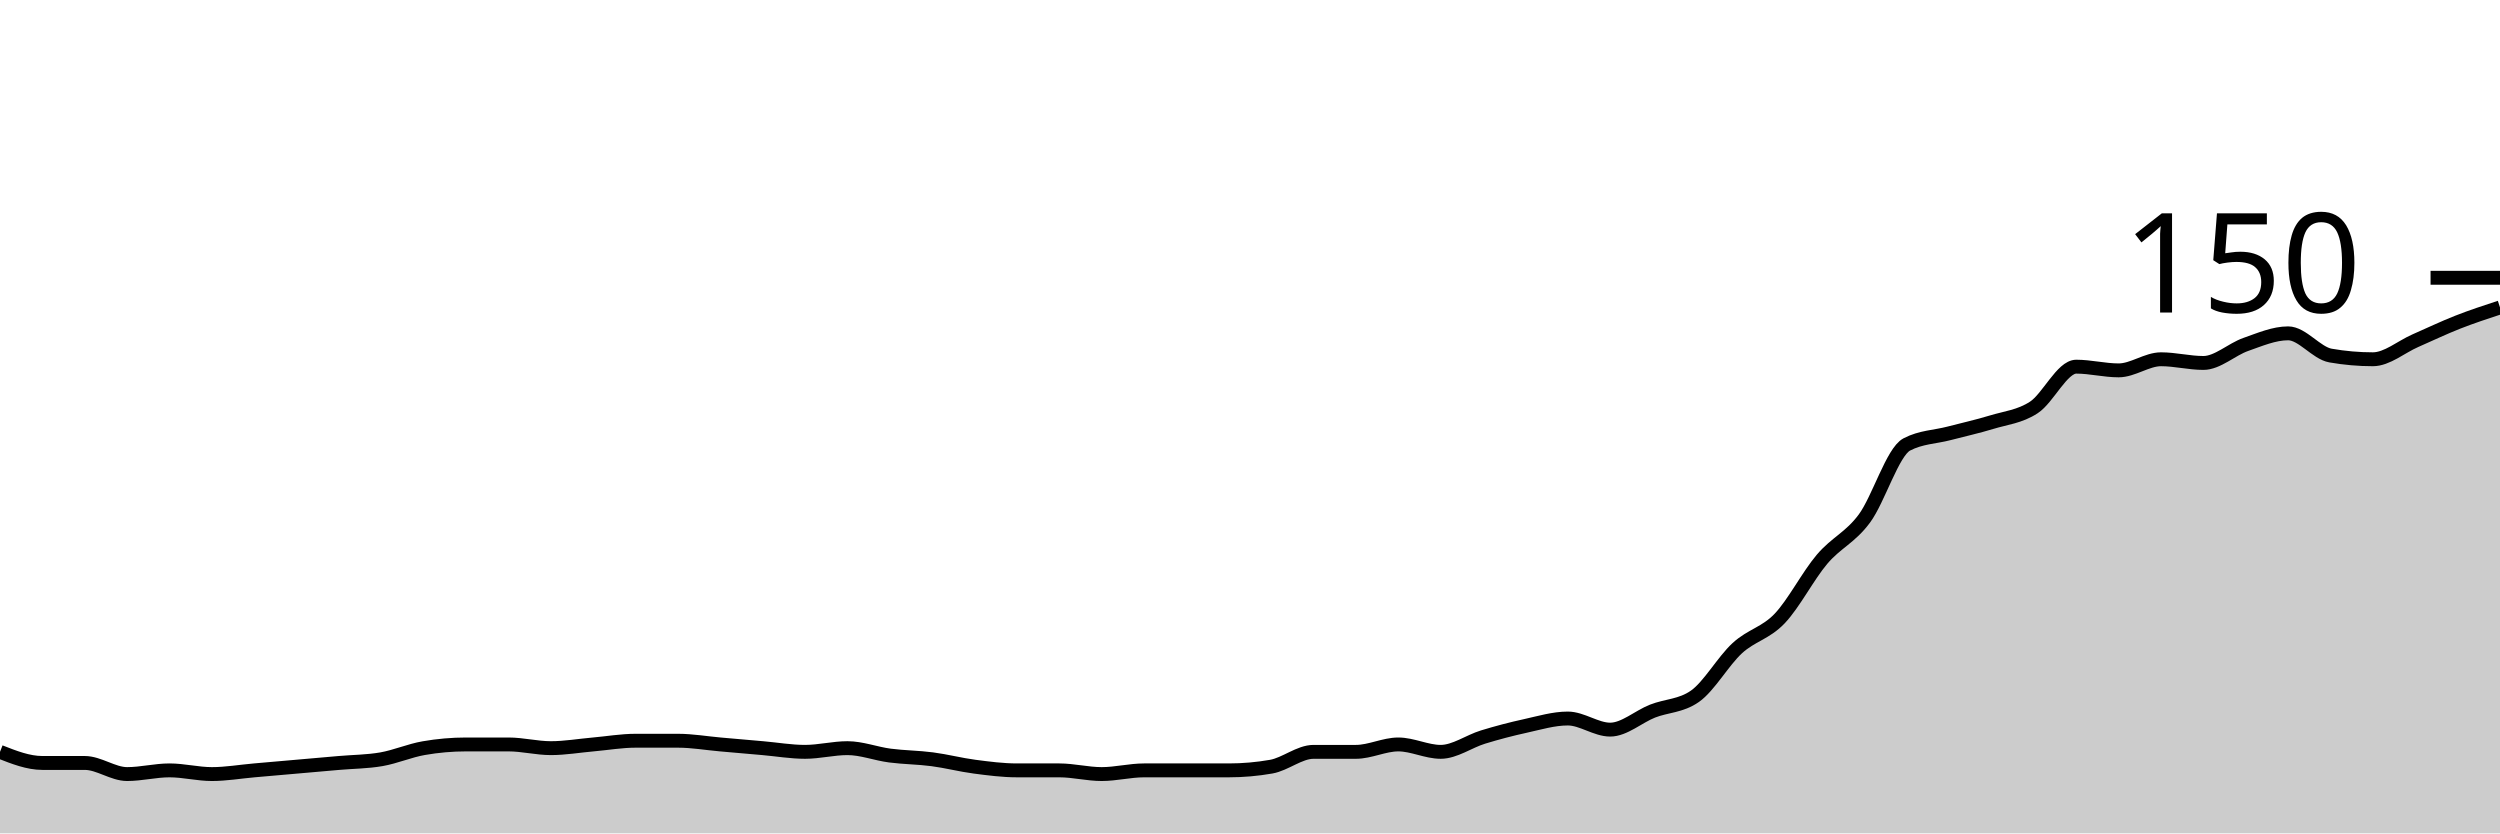
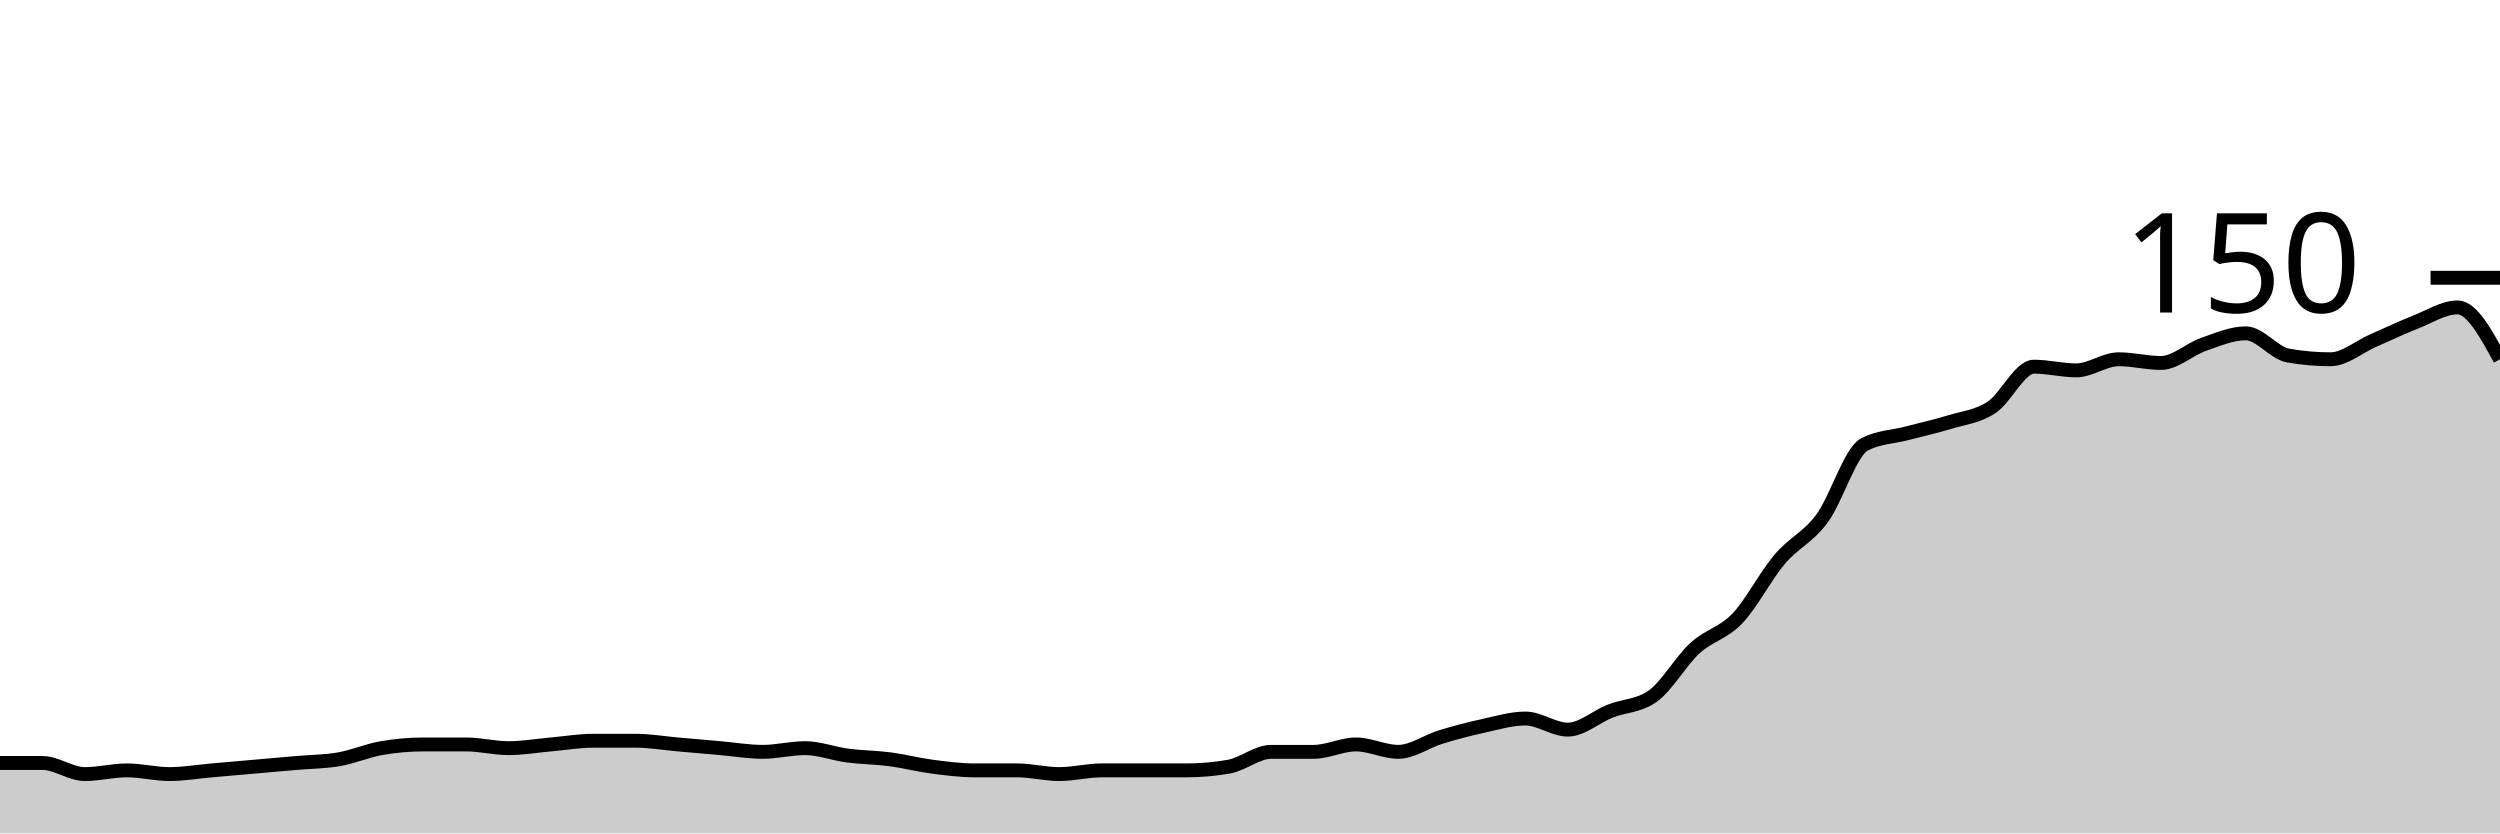
<svg xmlns="http://www.w3.org/2000/svg" viewBox="0 0 180 60">
  <g transform="translate(0,20)">
-     <path class="area" fill="rgba(0, 0, 0, 0.2)" d="M0,34.133C1.017,34.533,2.034,34.933,3.051,34.933C4.068,34.933,5.085,34.933,6.102,34.933C7.119,34.933,8.136,35.733,9.153,35.733C10.169,35.733,11.186,35.467,12.203,35.467C13.22,35.467,14.237,35.733,15.254,35.733C16.271,35.733,17.288,35.556,18.305,35.467C19.322,35.378,20.339,35.289,21.356,35.2C22.373,35.111,23.39,35.022,24.407,34.933C25.424,34.844,26.441,34.844,27.458,34.667C28.475,34.489,29.492,34.044,30.508,33.867C31.525,33.689,32.542,33.6,33.559,33.6C34.576,33.6,35.593,33.6,36.61,33.6C37.627,33.6,38.644,33.867,39.661,33.867C40.678,33.867,41.695,33.689,42.712,33.6C43.729,33.511,44.746,33.333,45.763,33.333C46.78,33.333,47.797,33.333,48.814,33.333C49.831,33.333,50.847,33.511,51.864,33.6C52.881,33.689,53.898,33.778,54.915,33.867C55.932,33.956,56.949,34.133,57.966,34.133C58.983,34.133,60,33.867,61.017,33.867C62.034,33.867,63.051,34.267,64.068,34.4C65.085,34.533,66.102,34.533,67.119,34.667C68.136,34.8,69.153,35.067,70.169,35.2C71.186,35.333,72.203,35.467,73.22,35.467C74.237,35.467,75.254,35.467,76.271,35.467C77.288,35.467,78.305,35.733,79.322,35.733C80.339,35.733,81.356,35.467,82.373,35.467C83.39,35.467,84.407,35.467,85.424,35.467C86.441,35.467,87.458,35.467,88.475,35.467C89.492,35.467,90.508,35.378,91.525,35.2C92.542,35.022,93.559,34.133,94.576,34.133C95.593,34.133,96.61,34.133,97.627,34.133C98.644,34.133,99.661,33.6,100.678,33.6C101.695,33.6,102.712,34.133,103.729,34.133C104.746,34.133,105.763,33.378,106.78,33.067C107.797,32.756,108.814,32.489,109.831,32.267C110.847,32.044,111.864,31.733,112.881,31.733C113.898,31.733,114.915,32.533,115.932,32.533C116.949,32.533,117.966,31.6,118.983,31.2C120,30.8,121.017,30.844,122.034,30.133C123.051,29.422,124.068,27.6,125.085,26.667C126.102,25.733,127.119,25.6,128.136,24.533C129.153,23.467,130.169,21.467,131.186,20.267C132.203,19.067,133.22,18.711,134.237,17.333C135.254,15.956,136.271,12.533,137.288,12C138.305,11.467,139.322,11.467,140.339,11.2C141.356,10.933,142.373,10.711,143.39,10.4C144.407,10.089,145.424,10,146.441,9.333C147.458,8.667,148.475,6.4,149.492,6.4C150.508,6.4,151.525,6.667,152.542,6.667C153.559,6.667,154.576,5.867,155.593,5.867C156.61,5.867,157.627,6.133,158.644,6.133C159.661,6.133,160.678,5.156,161.695,4.8C162.712,4.444,163.729,4,164.746,4C165.763,4,166.78,5.422,167.797,5.6C168.814,5.778,169.831,5.867,170.847,5.867C171.864,5.867,172.881,4.978,173.898,4.533C174.915,4.089,175.932,3.6,176.949,3.2C177.966,2.8,178.983,2.467,180,2.133L180,40C178.983,40,177.966,40,176.949,40C175.932,40,174.915,40,173.898,40C172.881,40,171.864,40,170.847,40C169.831,40,168.814,40,167.797,40C166.78,40,165.763,40,164.746,40C163.729,40,162.712,40,161.695,40C160.678,40,159.661,40,158.644,40C157.627,40,156.61,40,155.593,40C154.576,40,153.559,40,152.542,40C151.525,40,150.508,40,149.492,40C148.475,40,147.458,40,146.441,40C145.424,40,144.407,40,143.39,40C142.373,40,141.356,40,140.339,40C139.322,40,138.305,40,137.288,40C136.271,40,135.254,40,134.237,40C133.22,40,132.203,40,131.186,40C130.169,40,129.153,40,128.136,40C127.119,40,126.102,40,125.085,40C124.068,40,123.051,40,122.034,40C121.017,40,120,40,118.983,40C117.966,40,116.949,40,115.932,40C114.915,40,113.898,40,112.881,40C111.864,40,110.847,40,109.831,40C108.814,40,107.797,40,106.78,40C105.763,40,104.746,40,103.729,40C102.712,40,101.695,40,100.678,40C99.661,40,98.644,40,97.627,40C96.61,40,95.593,40,94.576,40C93.559,40,92.542,40,91.525,40C90.508,40,89.492,40,88.475,40C87.458,40,86.441,40,85.424,40C84.407,40,83.39,40,82.373,40C81.356,40,80.339,40,79.322,40C78.305,40,77.288,40,76.271,40C75.254,40,74.237,40,73.22,40C72.203,40,71.186,40,70.169,40C69.153,40,68.136,40,67.119,40C66.102,40,65.085,40,64.068,40C63.051,40,62.034,40,61.017,40C60,40,58.983,40,57.966,40C56.949,40,55.932,40,54.915,40C53.898,40,52.881,40,51.864,40C50.847,40,49.831,40,48.814,40C47.797,40,46.78,40,45.763,40C44.746,40,43.729,40,42.712,40C41.695,40,40.678,40,39.661,40C38.644,40,37.627,40,36.61,40C35.593,40,34.576,40,33.559,40C32.542,40,31.525,40,30.508,40C29.492,40,28.475,40,27.458,40C26.441,40,25.424,40,24.407,40C23.39,40,22.373,40,21.356,40C20.339,40,19.322,40,18.305,40C17.288,40,16.271,40,15.254,40C14.237,40,13.22,40,12.203,40C11.186,40,10.169,40,9.153,40C8.136,40,7.119,40,6.102,40C5.085,40,4.068,40,3.051,40C2.034,40,1.017,40,0,40Z" />
-     <path class="line" stroke="black" fill="none" d="M0,34.133C1.017,34.533,2.034,34.933,3.051,34.933C4.068,34.933,5.085,34.933,6.102,34.933C7.119,34.933,8.136,35.733,9.153,35.733C10.169,35.733,11.186,35.467,12.203,35.467C13.22,35.467,14.237,35.733,15.254,35.733C16.271,35.733,17.288,35.556,18.305,35.467C19.322,35.378,20.339,35.289,21.356,35.2C22.373,35.111,23.39,35.022,24.407,34.933C25.424,34.844,26.441,34.844,27.458,34.667C28.475,34.489,29.492,34.044,30.508,33.867C31.525,33.689,32.542,33.6,33.559,33.6C34.576,33.6,35.593,33.6,36.61,33.6C37.627,33.6,38.644,33.867,39.661,33.867C40.678,33.867,41.695,33.689,42.712,33.6C43.729,33.511,44.746,33.333,45.763,33.333C46.78,33.333,47.797,33.333,48.814,33.333C49.831,33.333,50.847,33.511,51.864,33.6C52.881,33.689,53.898,33.778,54.915,33.867C55.932,33.956,56.949,34.133,57.966,34.133C58.983,34.133,60,33.867,61.017,33.867C62.034,33.867,63.051,34.267,64.068,34.4C65.085,34.533,66.102,34.533,67.119,34.667C68.136,34.8,69.153,35.067,70.169,35.2C71.186,35.333,72.203,35.467,73.22,35.467C74.237,35.467,75.254,35.467,76.271,35.467C77.288,35.467,78.305,35.733,79.322,35.733C80.339,35.733,81.356,35.467,82.373,35.467C83.39,35.467,84.407,35.467,85.424,35.467C86.441,35.467,87.458,35.467,88.475,35.467C89.492,35.467,90.508,35.378,91.525,35.2C92.542,35.022,93.559,34.133,94.576,34.133C95.593,34.133,96.61,34.133,97.627,34.133C98.644,34.133,99.661,33.6,100.678,33.6C101.695,33.6,102.712,34.133,103.729,34.133C104.746,34.133,105.763,33.378,106.78,33.067C107.797,32.756,108.814,32.489,109.831,32.267C110.847,32.044,111.864,31.733,112.881,31.733C113.898,31.733,114.915,32.533,115.932,32.533C116.949,32.533,117.966,31.6,118.983,31.2C120,30.8,121.017,30.844,122.034,30.133C123.051,29.422,124.068,27.6,125.085,26.667C126.102,25.733,127.119,25.6,128.136,24.533C129.153,23.467,130.169,21.467,131.186,20.267C132.203,19.067,133.22,18.711,134.237,17.333C135.254,15.956,136.271,12.533,137.288,12C138.305,11.467,139.322,11.467,140.339,11.2C141.356,10.933,142.373,10.711,143.39,10.4C144.407,10.089,145.424,10,146.441,9.333C147.458,8.667,148.475,6.4,149.492,6.4C150.508,6.4,151.525,6.667,152.542,6.667C153.559,6.667,154.576,5.867,155.593,5.867C156.61,5.867,157.627,6.133,158.644,6.133C159.661,6.133,160.678,5.156,161.695,4.8C162.712,4.444,163.729,4,164.746,4C165.763,4,166.78,5.422,167.797,5.6C168.814,5.778,169.831,5.867,170.847,5.867C171.864,5.867,172.881,4.978,173.898,4.533C174.915,4.089,175.932,3.6,176.949,3.2C177.966,2.8,178.983,2.467,180,2.133" />
+     <path class="area" fill="rgba(0, 0, 0, 0.2)" d="M0,34.933C1.017,34.933,2.034,34.933,3.051,34.933C4.068,34.933,5.085,35.733,6.102,35.733C7.119,35.733,8.136,35.467,9.153,35.467C10.169,35.467,11.186,35.733,12.203,35.733C13.22,35.733,14.237,35.556,15.254,35.467C16.271,35.378,17.288,35.289,18.305,35.2C19.322,35.111,20.339,35.022,21.356,34.933C22.373,34.844,23.39,34.844,24.407,34.667C25.424,34.489,26.441,34.044,27.458,33.867C28.475,33.689,29.492,33.6,30.508,33.6C31.525,33.6,32.542,33.6,33.559,33.6C34.576,33.6,35.593,33.867,36.61,33.867C37.627,33.867,38.644,33.689,39.661,33.6C40.678,33.511,41.695,33.333,42.712,33.333C43.729,33.333,44.746,33.333,45.763,33.333C46.78,33.333,47.797,33.511,48.814,33.6C49.831,33.689,50.847,33.778,51.864,33.867C52.881,33.956,53.898,34.133,54.915,34.133C55.932,34.133,56.949,33.867,57.966,33.867C58.983,33.867,60,34.267,61.017,34.4C62.034,34.533,63.051,34.533,64.068,34.667C65.085,34.8,66.102,35.067,67.119,35.2C68.136,35.333,69.153,35.467,70.169,35.467C71.186,35.467,72.203,35.467,73.22,35.467C74.237,35.467,75.254,35.733,76.271,35.733C77.288,35.733,78.305,35.467,79.322,35.467C80.339,35.467,81.356,35.467,82.373,35.467C83.39,35.467,84.407,35.467,85.424,35.467C86.441,35.467,87.458,35.378,88.475,35.2C89.492,35.022,90.508,34.133,91.525,34.133C92.542,34.133,93.559,34.133,94.576,34.133C95.593,34.133,96.61,33.6,97.627,33.6C98.644,33.6,99.661,34.133,100.678,34.133C101.695,34.133,102.712,33.378,103.729,33.067C104.746,32.756,105.763,32.489,106.78,32.267C107.797,32.044,108.814,31.733,109.831,31.733C110.847,31.733,111.864,32.533,112.881,32.533C113.898,32.533,114.915,31.6,115.932,31.2C116.949,30.8,117.966,30.844,118.983,30.133C120,29.422,121.017,27.6,122.034,26.667C123.051,25.733,124.068,25.6,125.085,24.533C126.102,23.467,127.119,21.467,128.136,20.267C129.153,19.067,130.169,18.711,131.186,17.333C132.203,15.956,133.22,12.533,134.237,12C135.254,11.467,136.271,11.467,137.288,11.2C138.305,10.933,139.322,10.711,140.339,10.4C141.356,10.089,142.373,10,143.39,9.333C144.407,8.667,145.424,6.4,146.441,6.4C147.458,6.4,148.475,6.667,149.492,6.667C150.508,6.667,151.525,5.867,152.542,5.867C153.559,5.867,154.576,6.133,155.593,6.133C156.61,6.133,157.627,5.156,158.644,4.8C159.661,4.444,160.678,4,161.695,4C162.712,4,163.729,5.422,164.746,5.6C165.763,5.778,166.78,5.867,167.797,5.867C168.814,5.867,169.831,4.978,170.847,4.533C171.864,4.089,172.881,3.6,173.898,3.2C174.915,2.8,175.932,2.133,176.949,2.133C177.966,2.133,178.983,4,180,5.867L180,40C178.983,40,177.966,40,176.949,40C175.932,40,174.915,40,173.898,40C172.881,40,171.864,40,170.847,40C169.831,40,168.814,40,167.797,40C166.78,40,165.763,40,164.746,40C163.729,40,162.712,40,161.695,40C160.678,40,159.661,40,158.644,40C157.627,40,156.61,40,155.593,40C154.576,40,153.559,40,152.542,40C151.525,40,150.508,40,149.492,40C148.475,40,147.458,40,146.441,40C145.424,40,144.407,40,143.39,40C142.373,40,141.356,40,140.339,40C139.322,40,138.305,40,137.288,40C136.271,40,135.254,40,134.237,40C133.22,40,132.203,40,131.186,40C130.169,40,129.153,40,128.136,40C127.119,40,126.102,40,125.085,40C124.068,40,123.051,40,122.034,40C121.017,40,120,40,118.983,40C117.966,40,116.949,40,115.932,40C114.915,40,113.898,40,112.881,40C111.864,40,110.847,40,109.831,40C108.814,40,107.797,40,106.78,40C105.763,40,104.746,40,103.729,40C102.712,40,101.695,40,100.678,40C99.661,40,98.644,40,97.627,40C96.61,40,95.593,40,94.576,40C93.559,40,92.542,40,91.525,40C90.508,40,89.492,40,88.475,40C87.458,40,86.441,40,85.424,40C84.407,40,83.39,40,82.373,40C81.356,40,80.339,40,79.322,40C78.305,40,77.288,40,76.271,40C75.254,40,74.237,40,73.22,40C72.203,40,71.186,40,70.169,40C69.153,40,68.136,40,67.119,40C66.102,40,65.085,40,64.068,40C63.051,40,62.034,40,61.017,40C60,40,58.983,40,57.966,40C56.949,40,55.932,40,54.915,40C53.898,40,52.881,40,51.864,40C50.847,40,49.831,40,48.814,40C47.797,40,46.78,40,45.763,40C44.746,40,43.729,40,42.712,40C41.695,40,40.678,40,39.661,40C38.644,40,37.627,40,36.61,40C35.593,40,34.576,40,33.559,40C32.542,40,31.525,40,30.508,40C29.492,40,28.475,40,27.458,40C26.441,40,25.424,40,24.407,40C23.39,40,22.373,40,21.356,40C20.339,40,19.322,40,18.305,40C17.288,40,16.271,40,15.254,40C14.237,40,13.22,40,12.203,40C11.186,40,10.169,40,9.153,40C8.136,40,7.119,40,6.102,40C5.085,40,4.068,40,3.051,40C2.034,40,1.017,40,0,40Z" />
+     <path class="line" stroke="black" fill="none" d="M0,34.933C1.017,34.933,2.034,34.933,3.051,34.933C4.068,34.933,5.085,35.733,6.102,35.733C7.119,35.733,8.136,35.467,9.153,35.467C10.169,35.467,11.186,35.733,12.203,35.733C13.22,35.733,14.237,35.556,15.254,35.467C16.271,35.378,17.288,35.289,18.305,35.2C19.322,35.111,20.339,35.022,21.356,34.933C22.373,34.844,23.39,34.844,24.407,34.667C25.424,34.489,26.441,34.044,27.458,33.867C28.475,33.689,29.492,33.6,30.508,33.6C31.525,33.6,32.542,33.6,33.559,33.6C34.576,33.6,35.593,33.867,36.61,33.867C37.627,33.867,38.644,33.689,39.661,33.6C40.678,33.511,41.695,33.333,42.712,33.333C43.729,33.333,44.746,33.333,45.763,33.333C46.78,33.333,47.797,33.511,48.814,33.6C49.831,33.689,50.847,33.778,51.864,33.867C52.881,33.956,53.898,34.133,54.915,34.133C55.932,34.133,56.949,33.867,57.966,33.867C58.983,33.867,60,34.267,61.017,34.4C62.034,34.533,63.051,34.533,64.068,34.667C65.085,34.8,66.102,35.067,67.119,35.2C68.136,35.333,69.153,35.467,70.169,35.467C71.186,35.467,72.203,35.467,73.22,35.467C74.237,35.467,75.254,35.733,76.271,35.733C77.288,35.733,78.305,35.467,79.322,35.467C80.339,35.467,81.356,35.467,82.373,35.467C83.39,35.467,84.407,35.467,85.424,35.467C86.441,35.467,87.458,35.378,88.475,35.2C89.492,35.022,90.508,34.133,91.525,34.133C92.542,34.133,93.559,34.133,94.576,34.133C95.593,34.133,96.61,33.6,97.627,33.6C98.644,33.6,99.661,34.133,100.678,34.133C101.695,34.133,102.712,33.378,103.729,33.067C104.746,32.756,105.763,32.489,106.78,32.267C107.797,32.044,108.814,31.733,109.831,31.733C110.847,31.733,111.864,32.533,112.881,32.533C113.898,32.533,114.915,31.6,115.932,31.2C116.949,30.8,117.966,30.844,118.983,30.133C120,29.422,121.017,27.6,122.034,26.667C123.051,25.733,124.068,25.6,125.085,24.533C126.102,23.467,127.119,21.467,128.136,20.267C129.153,19.067,130.169,18.711,131.186,17.333C132.203,15.956,133.22,12.533,134.237,12C135.254,11.467,136.271,11.467,137.288,11.2C138.305,10.933,139.322,10.711,140.339,10.4C141.356,10.089,142.373,10,143.39,9.333C144.407,8.667,145.424,6.4,146.441,6.4C147.458,6.4,148.475,6.667,149.492,6.667C150.508,6.667,151.525,5.867,152.542,5.867C153.559,5.867,154.576,6.133,155.593,6.133C156.61,6.133,157.627,5.156,158.644,4.8C159.661,4.444,160.678,4,161.695,4C162.712,4,163.729,5.422,164.746,5.6C165.763,5.778,166.78,5.867,167.797,5.867C168.814,5.867,169.831,4.978,170.847,4.533C171.864,4.089,172.881,3.6,173.898,3.2C174.915,2.8,175.932,2.133,176.949,2.133C177.966,2.133,178.983,4,180,5.867" />
    <path class="axis-ceiling" stroke-width="1" stroke="black" fill="none" d="M175,0L180,0" />
    <text class="axis-ceiling-label" font-family="sans-serif" text-anchor="end" font-size="10px" x="170" y="2.5">150</text>
  </g>
</svg>
